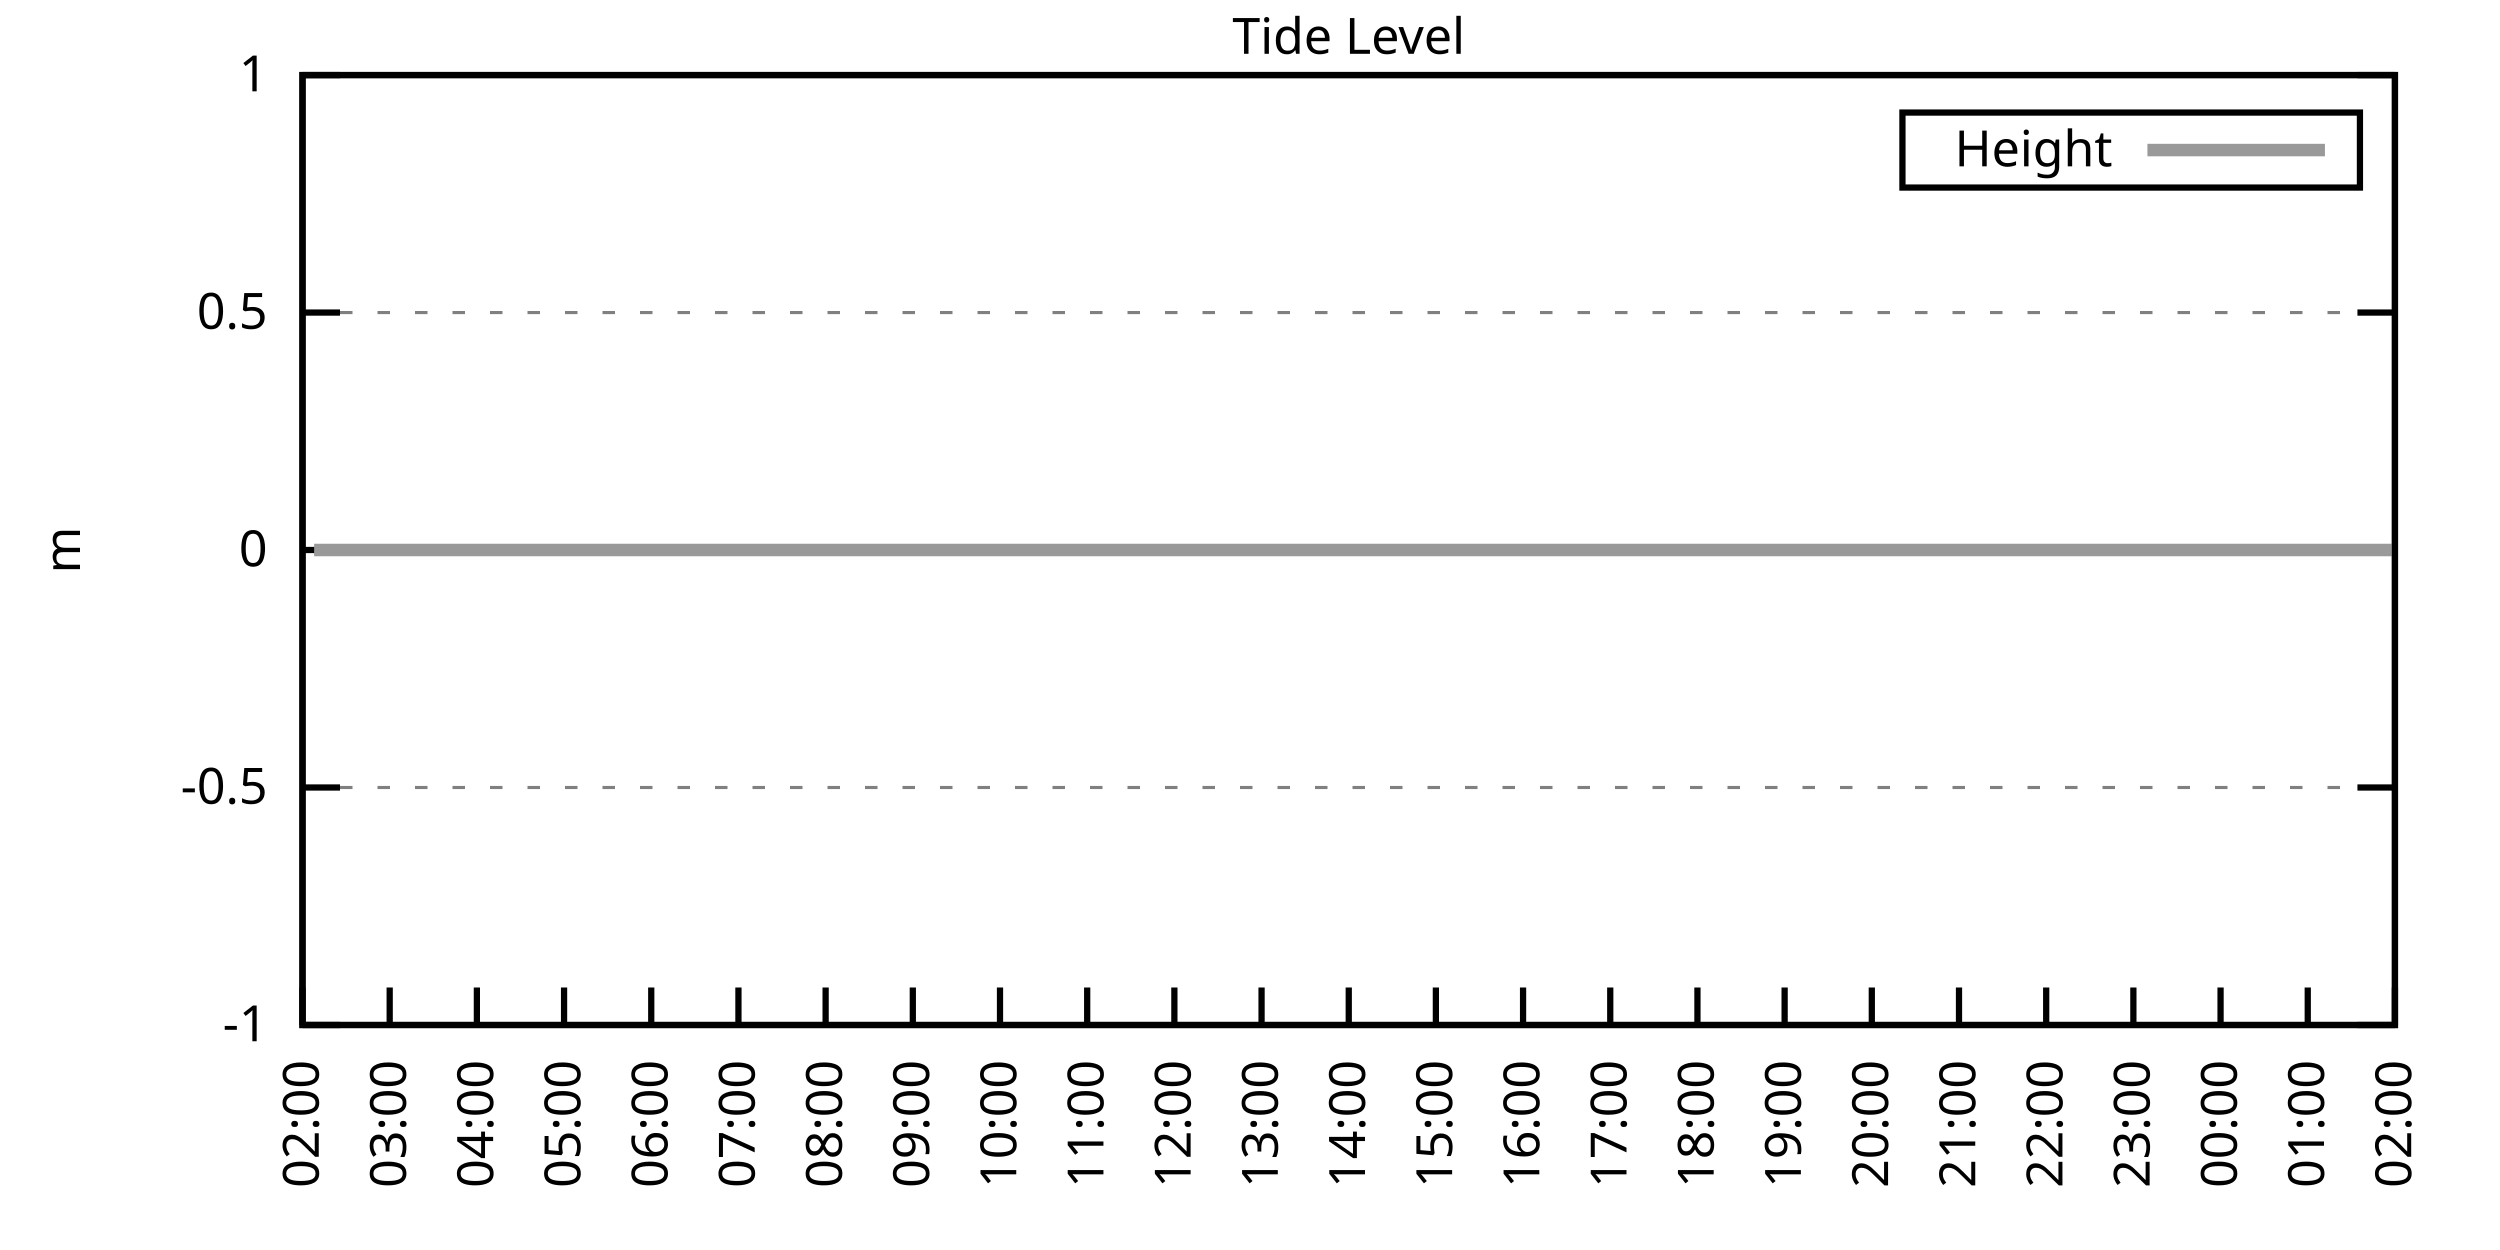
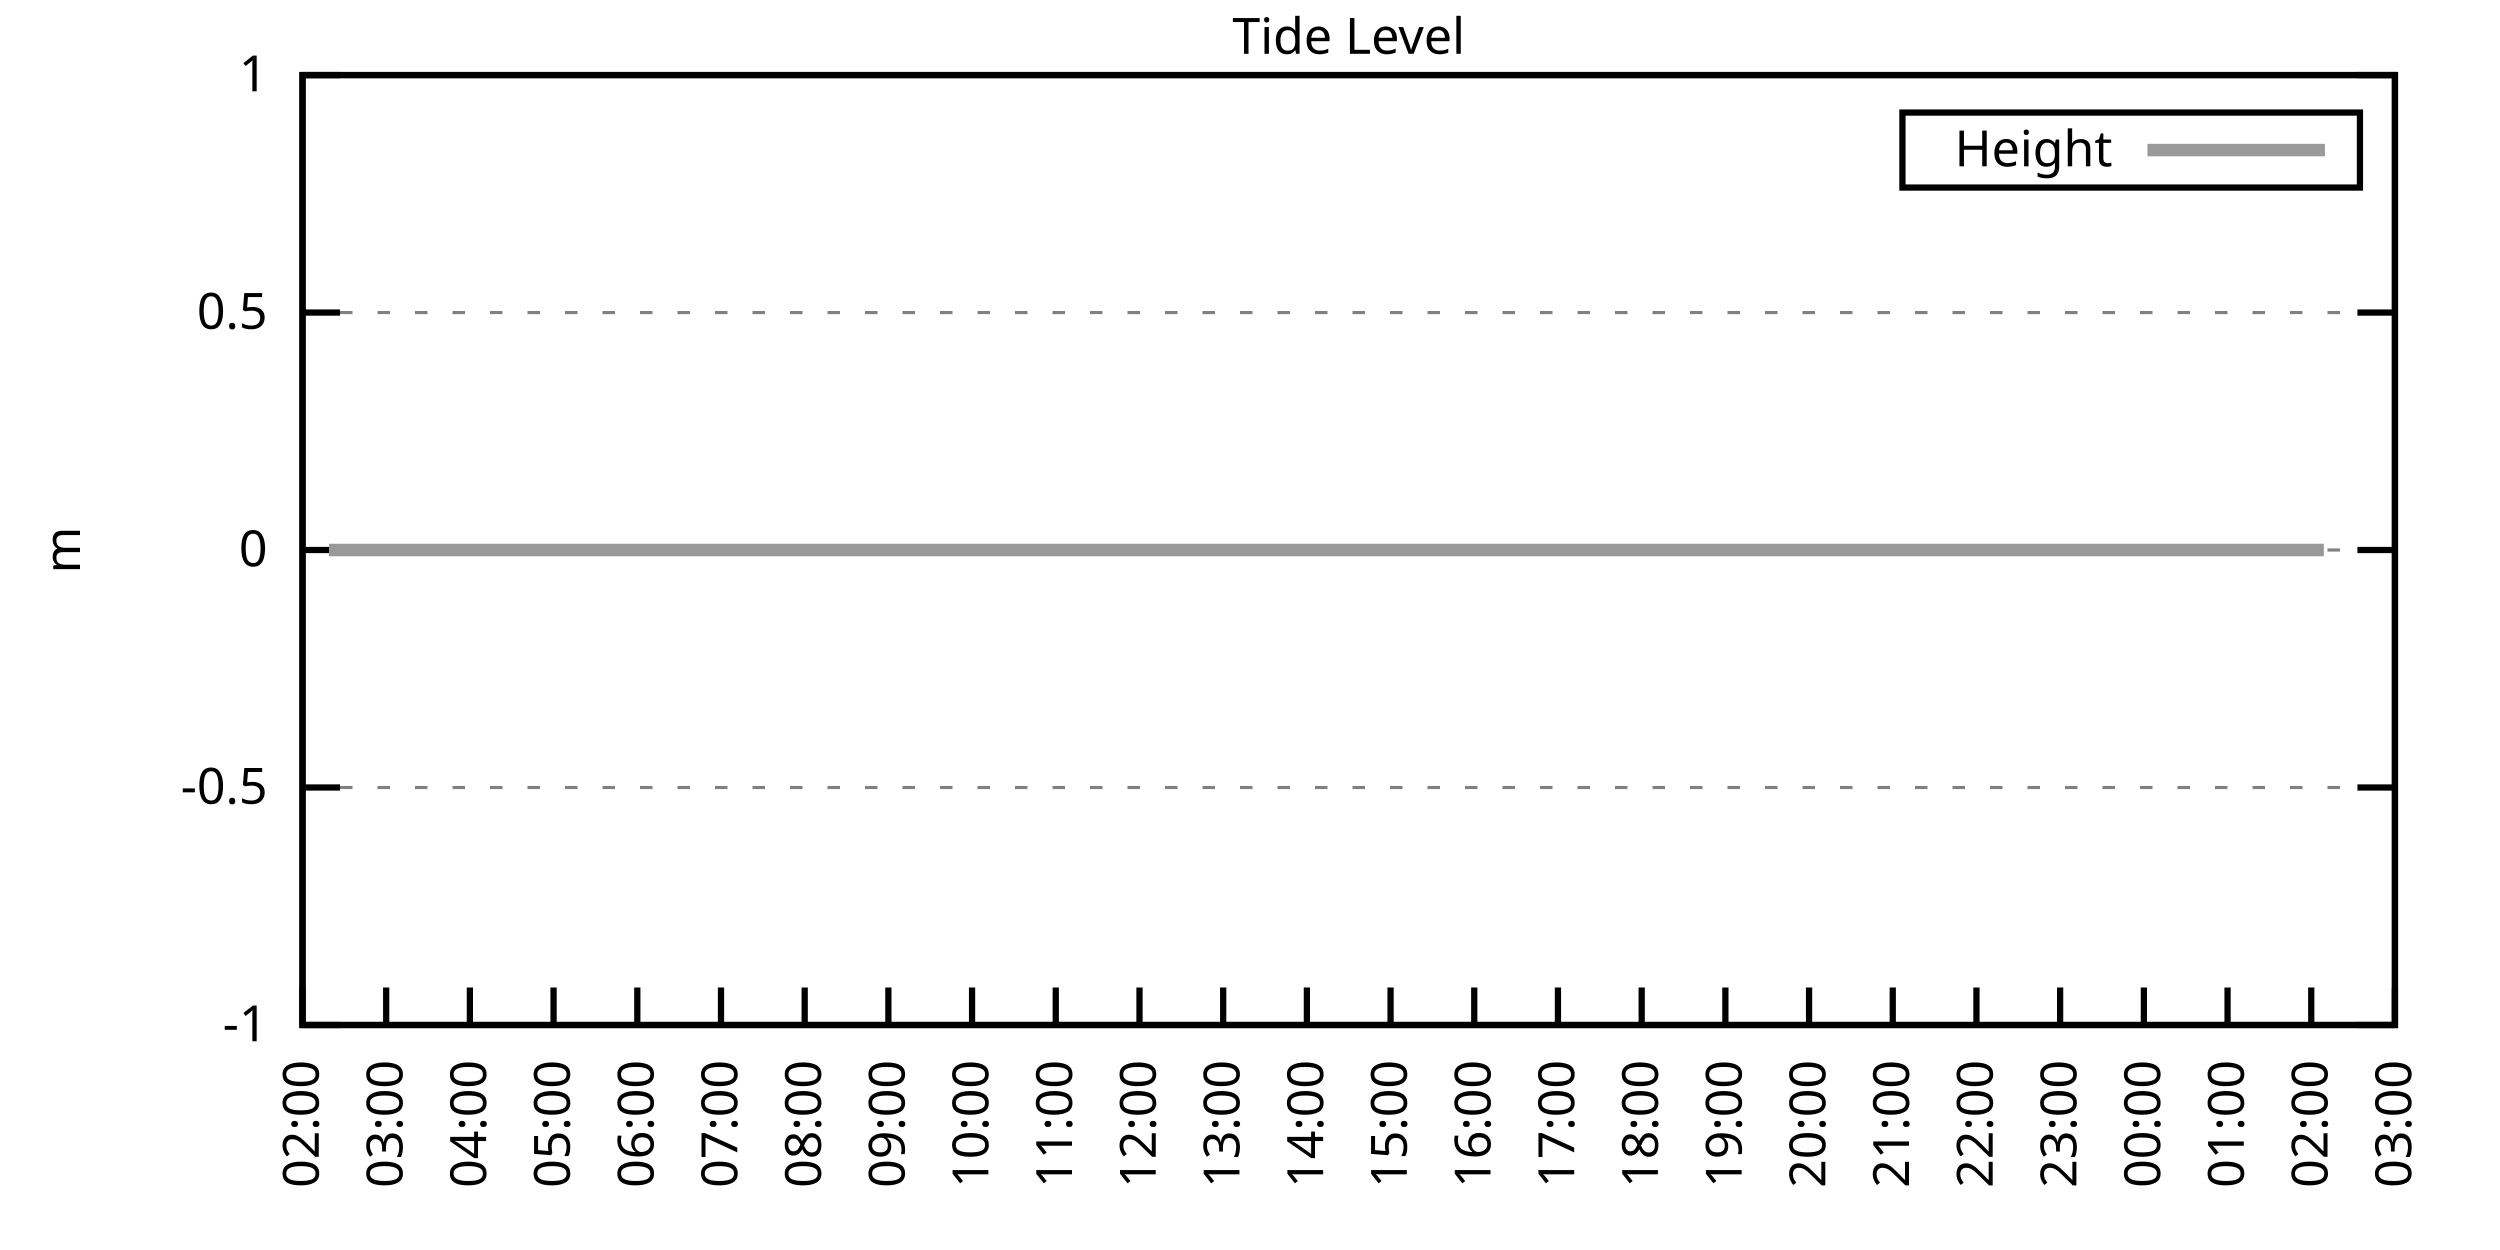
<svg xmlns="http://www.w3.org/2000/svg" xmlns:xlink="http://www.w3.org/1999/xlink" width="400" height="200" viewBox="0 0 400 200">
  <g id="gnuplot_canvas">
    <rect x="0" y="0" width="400" height="200" fill="none" />
    <defs>
      <circle id="gpDot" r="0.5" stroke-width="0.5" stroke="currentColor" />
      <path id="gpPt0" stroke-width="0.333" stroke="currentColor" d="M-1,0 h2 M0,-1 v2" />
      <path id="gpPt1" stroke-width="0.333" stroke="currentColor" d="M-1,-1 L1,1 M1,-1 L-1,1" />
      <path id="gpPt2" stroke-width="0.333" stroke="currentColor" d="M-1,0 L1,0 M0,-1 L0,1 M-1,-1 L1,1 M-1,1 L1,-1" />
      <rect id="gpPt3" stroke-width="0.333" stroke="currentColor" x="-1" y="-1" width="2" height="2" />
      <rect id="gpPt4" stroke-width="0.333" stroke="currentColor" fill="currentColor" x="-1" y="-1" width="2" height="2" />
      <circle id="gpPt5" stroke-width="0.333" stroke="currentColor" cx="0" cy="0" r="1" />
      <use xlink:href="#gpPt5" id="gpPt6" fill="currentColor" stroke="none" />
      <path id="gpPt7" stroke-width="0.333" stroke="currentColor" d="M0,-1.33 L-1.33,0.67 L1.33,0.67 z" />
      <use xlink:href="#gpPt7" id="gpPt8" fill="currentColor" stroke="none" />
      <use xlink:href="#gpPt7" id="gpPt9" stroke="currentColor" transform="rotate(180)" />
      <use xlink:href="#gpPt9" id="gpPt10" fill="currentColor" stroke="none" />
      <use xlink:href="#gpPt3" id="gpPt11" stroke="currentColor" transform="rotate(45)" />
      <use xlink:href="#gpPt11" id="gpPt12" fill="currentColor" stroke="none" />
      <path id="gpPt13" stroke-width="0.333" stroke="currentColor" d="M0,1.330 L1.265,0.411 L0.782,-1.067 L-0.782,-1.076 L-1.265,0.411 z" />
      <use xlink:href="#gpPt13" id="gpPt14" fill="currentColor" stroke="none" />
      <filter id="textbox" filterUnits="objectBoundingBox" x="0" y="0" height="1" width="1">
        <feFlood flood-color="white" flood-opacity="1" result="bgnd" />
        <feComposite in="SourceGraphic" in2="bgnd" operator="atop" />
      </filter>
      <filter id="greybox" filterUnits="objectBoundingBox" x="0" y="0" height="1" width="1">
        <feFlood flood-color="lightgrey" flood-opacity="1" result="grey" />
        <feComposite in="SourceGraphic" in2="grey" operator="atop" />
      </filter>
    </defs>
    <g fill="none" color="white" stroke="currentColor" stroke-width="1.00" stroke-linecap="butt" stroke-linejoin="miter">
</g>
    <g fill="none" color="black" stroke="currentColor" stroke-width="1.00" stroke-linecap="butt" stroke-linejoin="miter">
      <g stroke="none" shape-rendering="crispEdges">
        <polygon fill="rgb(255, 255, 255)" points="48.40,164.00 383.18,164.00 383.18,12.02 48.40,12.02 " />
      </g>
    </g>
    <g fill="none" color="black" stroke="currentColor" stroke-width="1.00" stroke-linecap="butt" stroke-linejoin="miter">
</g>
    <g fill="none" color="black" stroke="black" stroke-width="0.50" stroke-linecap="butt" stroke-linejoin="miter">
</g>
    <g fill="none" color="gray" stroke="currentColor" stroke-width="0.50" stroke-linecap="butt" stroke-linejoin="miter">
      <path stroke="gray" stroke-dasharray="2,4" class="gridline" d="M48.40,164.00 L383.19,164.00  " />
    </g>
    <g fill="none" color="gray" stroke="gray" stroke-width="1.00" stroke-linecap="butt" stroke-linejoin="miter">
</g>
    <g fill="none" color="black" stroke="currentColor" stroke-width="1.00" stroke-linecap="butt" stroke-linejoin="miter">
      <path stroke="black" d="M48.40,164.00 L54.40,164.00 M383.19,164.00 L377.19,164.00  " />
      <g transform="translate(42.80,166.60)" stroke="none" fill="black" font-family="Sans" font-size="8.00" text-anchor="end">
        <text>
          <tspan font-family="Sans">-1</tspan>
        </text>
      </g>
    </g>
    <g fill="none" color="black" stroke="currentColor" stroke-width="1.00" stroke-linecap="butt" stroke-linejoin="miter">
</g>
    <g fill="none" color="black" stroke="black" stroke-width="0.50" stroke-linecap="butt" stroke-linejoin="miter">
</g>
    <g fill="none" color="gray" stroke="currentColor" stroke-width="0.50" stroke-linecap="butt" stroke-linejoin="miter">
      <path stroke="gray" stroke-dasharray="2,4" class="gridline" d="M48.40,126.00 L383.19,126.00  " />
    </g>
    <g fill="none" color="gray" stroke="gray" stroke-width="1.00" stroke-linecap="butt" stroke-linejoin="miter">
</g>
    <g fill="none" color="black" stroke="currentColor" stroke-width="1.00" stroke-linecap="butt" stroke-linejoin="miter">
      <path stroke="black" d="M48.40,126.00 L54.40,126.00 M383.19,126.00 L377.19,126.00  " />
      <g transform="translate(42.80,128.60)" stroke="none" fill="black" font-family="Sans" font-size="8.00" text-anchor="end">
        <text>
          <tspan font-family="Sans">-0.5</tspan>
        </text>
      </g>
    </g>
    <g fill="none" color="black" stroke="currentColor" stroke-width="1.00" stroke-linecap="butt" stroke-linejoin="miter">
</g>
    <g fill="none" color="black" stroke="black" stroke-width="0.50" stroke-linecap="butt" stroke-linejoin="miter">
</g>
    <g fill="none" color="gray" stroke="currentColor" stroke-width="0.50" stroke-linecap="butt" stroke-linejoin="miter">
      <path stroke="gray" stroke-dasharray="2,4" class="gridline" d="M48.40,88.00 L383.19,88.00  " />
    </g>
    <g fill="none" color="gray" stroke="gray" stroke-width="1.00" stroke-linecap="butt" stroke-linejoin="miter">
</g>
    <g fill="none" color="black" stroke="currentColor" stroke-width="1.00" stroke-linecap="butt" stroke-linejoin="miter">
      <path stroke="black" d="M48.40,88.00 L54.40,88.00 M383.19,88.00 L377.19,88.00  " />
      <g transform="translate(42.80,90.60)" stroke="none" fill="black" font-family="Sans" font-size="8.00" text-anchor="end">
        <text>
          <tspan font-family="Sans"> 0</tspan>
        </text>
      </g>
    </g>
    <g fill="none" color="black" stroke="currentColor" stroke-width="1.00" stroke-linecap="butt" stroke-linejoin="miter">
</g>
    <g fill="none" color="black" stroke="black" stroke-width="0.50" stroke-linecap="butt" stroke-linejoin="miter">
</g>
    <g fill="none" color="gray" stroke="currentColor" stroke-width="0.50" stroke-linecap="butt" stroke-linejoin="miter">
      <path stroke="gray" stroke-dasharray="2,4" class="gridline" d="M48.40,50.01 L383.19,50.01  " />
    </g>
    <g fill="none" color="gray" stroke="gray" stroke-width="1.00" stroke-linecap="butt" stroke-linejoin="miter">
</g>
    <g fill="none" color="black" stroke="currentColor" stroke-width="1.00" stroke-linecap="butt" stroke-linejoin="miter">
      <path stroke="black" d="M48.40,50.01 L54.40,50.01 M383.19,50.01 L377.19,50.01  " />
      <g transform="translate(42.80,52.61)" stroke="none" fill="black" font-family="Sans" font-size="8.00" text-anchor="end">
        <text>
          <tspan font-family="Sans"> 0.5</tspan>
        </text>
      </g>
    </g>
    <g fill="none" color="black" stroke="currentColor" stroke-width="1.00" stroke-linecap="butt" stroke-linejoin="miter">
</g>
    <g fill="none" color="black" stroke="black" stroke-width="0.50" stroke-linecap="butt" stroke-linejoin="miter">
</g>
    <g fill="none" color="gray" stroke="currentColor" stroke-width="0.50" stroke-linecap="butt" stroke-linejoin="miter">
      <path stroke="gray" stroke-dasharray="2,4" class="gridline" d="M48.40,12.01 L383.19,12.01  " />
    </g>
    <g fill="none" color="gray" stroke="gray" stroke-width="1.00" stroke-linecap="butt" stroke-linejoin="miter">
</g>
    <g fill="none" color="black" stroke="currentColor" stroke-width="1.00" stroke-linecap="butt" stroke-linejoin="miter">
      <path stroke="black" d="M48.40,12.01 L54.40,12.01 M383.19,12.01 L377.19,12.01  " />
      <g transform="translate(42.80,14.61)" stroke="none" fill="black" font-family="Sans" font-size="8.00" text-anchor="end">
        <text>
          <tspan font-family="Sans"> 1</tspan>
        </text>
      </g>
    </g>
    <g fill="none" color="black" stroke="currentColor" stroke-width="1.00" stroke-linecap="butt" stroke-linejoin="miter">
      <path stroke="black" d="M48.40,164.00 L48.40,158.00  " />
      <g transform="translate(51.00,169.60) rotate(270.00)" stroke="none" fill="black" font-family="Sans" font-size="8.00" text-anchor="end">
        <text>
          <tspan font-family="Sans">02:00</tspan>
        </text>
      </g>
    </g>
    <g fill="none" color="black" stroke="currentColor" stroke-width="1.00" stroke-linecap="butt" stroke-linejoin="miter">
-       <path stroke="black" d="M62.35,164.00 L62.35,158.00  " />
-       <g transform="translate(64.95,169.60) rotate(270.00)" stroke="none" fill="black" font-family="Sans" font-size="8.00" text-anchor="end">
+       <path stroke="black" d="M61.79,164.00 L61.79,158.00  " />
+       <g transform="translate(64.39,169.60) rotate(270.00)" stroke="none" fill="black" font-family="Sans" font-size="8.00" text-anchor="end">
        <text>
          <tspan font-family="Sans">03:00</tspan>
        </text>
      </g>
    </g>
    <g fill="none" color="black" stroke="currentColor" stroke-width="1.00" stroke-linecap="butt" stroke-linejoin="miter">
-       <path stroke="black" d="M76.30,164.00 L76.30,158.00  " />
-       <g transform="translate(78.90,169.60) rotate(270.00)" stroke="none" fill="black" font-family="Sans" font-size="8.00" text-anchor="end">
+       <path stroke="black" d="M75.18,164.00 L75.18,158.00  " />
+       <g transform="translate(77.78,169.60) rotate(270.00)" stroke="none" fill="black" font-family="Sans" font-size="8.00" text-anchor="end">
        <text>
          <tspan font-family="Sans">04:00</tspan>
        </text>
      </g>
    </g>
    <g fill="none" color="black" stroke="currentColor" stroke-width="1.00" stroke-linecap="butt" stroke-linejoin="miter">
-       <path stroke="black" d="M90.25,164.00 L90.25,158.00  " />
-       <g transform="translate(92.85,169.60) rotate(270.00)" stroke="none" fill="black" font-family="Sans" font-size="8.00" text-anchor="end">
+       <path stroke="black" d="M88.57,164.00 L88.57,158.00  " />
+       <g transform="translate(91.17,169.60) rotate(270.00)" stroke="none" fill="black" font-family="Sans" font-size="8.00" text-anchor="end">
        <text>
          <tspan font-family="Sans">05:00</tspan>
        </text>
      </g>
    </g>
    <g fill="none" color="black" stroke="currentColor" stroke-width="1.00" stroke-linecap="butt" stroke-linejoin="miter">
-       <path stroke="black" d="M104.20,164.00 L104.20,158.00  " />
-       <g transform="translate(106.80,169.60) rotate(270.00)" stroke="none" fill="black" font-family="Sans" font-size="8.00" text-anchor="end">
+       <path stroke="black" d="M101.97,164.00 L101.97,158.00  " />
+       <g transform="translate(104.57,169.60) rotate(270.00)" stroke="none" fill="black" font-family="Sans" font-size="8.00" text-anchor="end">
        <text>
          <tspan font-family="Sans">06:00</tspan>
        </text>
      </g>
    </g>
    <g fill="none" color="black" stroke="currentColor" stroke-width="1.00" stroke-linecap="butt" stroke-linejoin="miter">
-       <path stroke="black" d="M118.15,164.00 L118.15,158.00  " />
-       <g transform="translate(120.75,169.60) rotate(270.00)" stroke="none" fill="black" font-family="Sans" font-size="8.00" text-anchor="end">
+       <path stroke="black" d="M115.36,164.00 L115.36,158.00  " />
+       <g transform="translate(117.96,169.60) rotate(270.00)" stroke="none" fill="black" font-family="Sans" font-size="8.00" text-anchor="end">
        <text>
          <tspan font-family="Sans">07:00</tspan>
        </text>
      </g>
    </g>
    <g fill="none" color="black" stroke="currentColor" stroke-width="1.00" stroke-linecap="butt" stroke-linejoin="miter">
-       <path stroke="black" d="M132.10,164.00 L132.10,158.00  " />
-       <g transform="translate(134.70,169.60) rotate(270.00)" stroke="none" fill="black" font-family="Sans" font-size="8.00" text-anchor="end">
+       <path stroke="black" d="M128.75,164.00 L128.75,158.00  " />
+       <g transform="translate(131.35,169.60) rotate(270.00)" stroke="none" fill="black" font-family="Sans" font-size="8.00" text-anchor="end">
        <text>
          <tspan font-family="Sans">08:00</tspan>
        </text>
      </g>
    </g>
    <g fill="none" color="black" stroke="currentColor" stroke-width="1.00" stroke-linecap="butt" stroke-linejoin="miter">
-       <path stroke="black" d="M146.05,164.00 L146.05,158.00  " />
-       <g transform="translate(148.65,169.60) rotate(270.00)" stroke="none" fill="black" font-family="Sans" font-size="8.00" text-anchor="end">
+       <path stroke="black" d="M142.14,164.00 L142.14,158.00  " />
+       <g transform="translate(144.74,169.60) rotate(270.00)" stroke="none" fill="black" font-family="Sans" font-size="8.00" text-anchor="end">
        <text>
          <tspan font-family="Sans">09:00</tspan>
        </text>
      </g>
    </g>
    <g fill="none" color="black" stroke="currentColor" stroke-width="1.00" stroke-linecap="butt" stroke-linejoin="miter">
-       <path stroke="black" d="M160.00,164.00 L160.00,158.00  " />
-       <g transform="translate(162.60,169.60) rotate(270.00)" stroke="none" fill="black" font-family="Sans" font-size="8.00" text-anchor="end">
+       <path stroke="black" d="M155.53,164.00 L155.53,158.00  " />
+       <g transform="translate(158.13,169.60) rotate(270.00)" stroke="none" fill="black" font-family="Sans" font-size="8.00" text-anchor="end">
        <text>
          <tspan font-family="Sans">10:00</tspan>
        </text>
      </g>
    </g>
    <g fill="none" color="black" stroke="currentColor" stroke-width="1.00" stroke-linecap="butt" stroke-linejoin="miter">
-       <path stroke="black" d="M173.95,164.00 L173.95,158.00  " />
-       <g transform="translate(176.55,169.60) rotate(270.00)" stroke="none" fill="black" font-family="Sans" font-size="8.00" text-anchor="end">
+       <path stroke="black" d="M168.92,164.00 L168.92,158.00  " />
+       <g transform="translate(171.52,169.60) rotate(270.00)" stroke="none" fill="black" font-family="Sans" font-size="8.00" text-anchor="end">
        <text>
          <tspan font-family="Sans">11:00</tspan>
        </text>
      </g>
    </g>
    <g fill="none" color="black" stroke="currentColor" stroke-width="1.00" stroke-linecap="butt" stroke-linejoin="miter">
-       <path stroke="black" d="M187.90,164.00 L187.90,158.00  " />
-       <g transform="translate(190.50,169.60) rotate(270.00)" stroke="none" fill="black" font-family="Sans" font-size="8.00" text-anchor="end">
+       <path stroke="black" d="M182.32,164.00 L182.32,158.00  " />
+       <g transform="translate(184.92,169.60) rotate(270.00)" stroke="none" fill="black" font-family="Sans" font-size="8.00" text-anchor="end">
        <text>
          <tspan font-family="Sans">12:00</tspan>
        </text>
      </g>
    </g>
    <g fill="none" color="black" stroke="currentColor" stroke-width="1.00" stroke-linecap="butt" stroke-linejoin="miter">
-       <path stroke="black" d="M201.85,164.00 L201.85,158.00  " />
-       <g transform="translate(204.45,169.60) rotate(270.00)" stroke="none" fill="black" font-family="Sans" font-size="8.00" text-anchor="end">
+       <path stroke="black" d="M195.71,164.00 L195.71,158.00  " />
+       <g transform="translate(198.31,169.60) rotate(270.00)" stroke="none" fill="black" font-family="Sans" font-size="8.00" text-anchor="end">
        <text>
          <tspan font-family="Sans">13:00</tspan>
        </text>
      </g>
    </g>
    <g fill="none" color="black" stroke="currentColor" stroke-width="1.00" stroke-linecap="butt" stroke-linejoin="miter">
-       <path stroke="black" d="M215.80,164.00 L215.80,158.00  " />
-       <g transform="translate(218.40,169.60) rotate(270.00)" stroke="none" fill="black" font-family="Sans" font-size="8.00" text-anchor="end">
+       <path stroke="black" d="M209.10,164.00 L209.10,158.00  " />
+       <g transform="translate(211.70,169.60) rotate(270.00)" stroke="none" fill="black" font-family="Sans" font-size="8.00" text-anchor="end">
        <text>
          <tspan font-family="Sans">14:00</tspan>
        </text>
      </g>
    </g>
    <g fill="none" color="black" stroke="currentColor" stroke-width="1.00" stroke-linecap="butt" stroke-linejoin="miter">
-       <path stroke="black" d="M229.74,164.00 L229.74,158.00  " />
-       <g transform="translate(232.34,169.60) rotate(270.00)" stroke="none" fill="black" font-family="Sans" font-size="8.00" text-anchor="end">
+       <path stroke="black" d="M222.49,164.00 L222.49,158.00  " />
+       <g transform="translate(225.09,169.60) rotate(270.00)" stroke="none" fill="black" font-family="Sans" font-size="8.00" text-anchor="end">
        <text>
          <tspan font-family="Sans">15:00</tspan>
        </text>
      </g>
    </g>
    <g fill="none" color="black" stroke="currentColor" stroke-width="1.00" stroke-linecap="butt" stroke-linejoin="miter">
-       <path stroke="black" d="M243.69,164.00 L243.69,158.00  " />
-       <g transform="translate(246.29,169.60) rotate(270.00)" stroke="none" fill="black" font-family="Sans" font-size="8.00" text-anchor="end">
+       <path stroke="black" d="M235.88,164.00 L235.88,158.00  " />
+       <g transform="translate(238.48,169.60) rotate(270.00)" stroke="none" fill="black" font-family="Sans" font-size="8.00" text-anchor="end">
        <text>
          <tspan font-family="Sans">16:00</tspan>
        </text>
      </g>
    </g>
    <g fill="none" color="black" stroke="currentColor" stroke-width="1.00" stroke-linecap="butt" stroke-linejoin="miter">
-       <path stroke="black" d="M257.64,164.00 L257.64,158.00  " />
-       <g transform="translate(260.24,169.60) rotate(270.00)" stroke="none" fill="black" font-family="Sans" font-size="8.00" text-anchor="end">
+       <path stroke="black" d="M249.27,164.00 L249.27,158.00  " />
+       <g transform="translate(251.87,169.60) rotate(270.00)" stroke="none" fill="black" font-family="Sans" font-size="8.00" text-anchor="end">
        <text>
          <tspan font-family="Sans">17:00</tspan>
        </text>
      </g>
    </g>
    <g fill="none" color="black" stroke="currentColor" stroke-width="1.00" stroke-linecap="butt" stroke-linejoin="miter">
-       <path stroke="black" d="M271.59,164.00 L271.59,158.00  " />
-       <g transform="translate(274.19,169.60) rotate(270.00)" stroke="none" fill="black" font-family="Sans" font-size="8.00" text-anchor="end">
+       <path stroke="black" d="M262.67,164.00 L262.67,158.00  " />
+       <g transform="translate(265.27,169.60) rotate(270.00)" stroke="none" fill="black" font-family="Sans" font-size="8.00" text-anchor="end">
        <text>
          <tspan font-family="Sans">18:00</tspan>
        </text>
      </g>
    </g>
    <g fill="none" color="black" stroke="currentColor" stroke-width="1.00" stroke-linecap="butt" stroke-linejoin="miter">
-       <path stroke="black" d="M285.54,164.00 L285.54,158.00  " />
-       <g transform="translate(288.14,169.60) rotate(270.00)" stroke="none" fill="black" font-family="Sans" font-size="8.00" text-anchor="end">
+       <path stroke="black" d="M276.06,164.00 L276.06,158.00  " />
+       <g transform="translate(278.66,169.60) rotate(270.00)" stroke="none" fill="black" font-family="Sans" font-size="8.00" text-anchor="end">
        <text>
          <tspan font-family="Sans">19:00</tspan>
        </text>
      </g>
    </g>
    <g fill="none" color="black" stroke="currentColor" stroke-width="1.00" stroke-linecap="butt" stroke-linejoin="miter">
-       <path stroke="black" d="M299.49,164.00 L299.49,158.00  " />
-       <g transform="translate(302.09,169.60) rotate(270.00)" stroke="none" fill="black" font-family="Sans" font-size="8.00" text-anchor="end">
+       <path stroke="black" d="M289.45,164.00 L289.45,158.00  " />
+       <g transform="translate(292.05,169.60) rotate(270.00)" stroke="none" fill="black" font-family="Sans" font-size="8.00" text-anchor="end">
        <text>
          <tspan font-family="Sans">20:00</tspan>
        </text>
      </g>
    </g>
    <g fill="none" color="black" stroke="currentColor" stroke-width="1.00" stroke-linecap="butt" stroke-linejoin="miter">
-       <path stroke="black" d="M313.44,164.00 L313.44,158.00  " />
-       <g transform="translate(316.04,169.60) rotate(270.00)" stroke="none" fill="black" font-family="Sans" font-size="8.00" text-anchor="end">
+       <path stroke="black" d="M302.84,164.00 L302.84,158.00  " />
+       <g transform="translate(305.44,169.60) rotate(270.00)" stroke="none" fill="black" font-family="Sans" font-size="8.00" text-anchor="end">
        <text>
          <tspan font-family="Sans">21:00</tspan>
        </text>
      </g>
    </g>
    <g fill="none" color="black" stroke="currentColor" stroke-width="1.00" stroke-linecap="butt" stroke-linejoin="miter">
-       <path stroke="black" d="M327.39,164.00 L327.39,158.00  " />
-       <g transform="translate(329.99,169.60) rotate(270.00)" stroke="none" fill="black" font-family="Sans" font-size="8.00" text-anchor="end">
+       <path stroke="black" d="M316.23,164.00 L316.23,158.00  " />
+       <g transform="translate(318.83,169.60) rotate(270.00)" stroke="none" fill="black" font-family="Sans" font-size="8.00" text-anchor="end">
        <text>
          <tspan font-family="Sans">22:00</tspan>
        </text>
      </g>
    </g>
    <g fill="none" color="black" stroke="currentColor" stroke-width="1.00" stroke-linecap="butt" stroke-linejoin="miter">
-       <path stroke="black" d="M341.34,164.00 L341.34,158.00  " />
-       <g transform="translate(343.94,169.60) rotate(270.00)" stroke="none" fill="black" font-family="Sans" font-size="8.00" text-anchor="end">
+       <path stroke="black" d="M329.62,164.00 L329.62,158.00  " />
+       <g transform="translate(332.22,169.60) rotate(270.00)" stroke="none" fill="black" font-family="Sans" font-size="8.00" text-anchor="end">
        <text>
          <tspan font-family="Sans">23:00</tspan>
        </text>
      </g>
    </g>
    <g fill="none" color="black" stroke="currentColor" stroke-width="1.00" stroke-linecap="butt" stroke-linejoin="miter">
-       <path stroke="black" d="M355.29,164.00 L355.29,158.00  " />
-       <g transform="translate(357.89,169.60) rotate(270.00)" stroke="none" fill="black" font-family="Sans" font-size="8.00" text-anchor="end">
+       <path stroke="black" d="M343.02,164.00 L343.02,158.00  " />
+       <g transform="translate(345.62,169.60) rotate(270.00)" stroke="none" fill="black" font-family="Sans" font-size="8.00" text-anchor="end">
        <text>
          <tspan font-family="Sans">00:00</tspan>
        </text>
      </g>
    </g>
    <g fill="none" color="black" stroke="currentColor" stroke-width="1.00" stroke-linecap="butt" stroke-linejoin="miter">
-       <path stroke="black" d="M369.24,164.00 L369.24,158.00  " />
-       <g transform="translate(371.84,169.60) rotate(270.00)" stroke="none" fill="black" font-family="Sans" font-size="8.00" text-anchor="end">
+       <path stroke="black" d="M356.41,164.00 L356.41,158.00  " />
+       <g transform="translate(359.01,169.60) rotate(270.00)" stroke="none" fill="black" font-family="Sans" font-size="8.00" text-anchor="end">
        <text>
          <tspan font-family="Sans">01:00</tspan>
+         </text>
+       </g>
+     </g>
+     <g fill="none" color="black" stroke="currentColor" stroke-width="1.00" stroke-linecap="butt" stroke-linejoin="miter">
+       <path stroke="black" d="M369.80,164.00 L369.80,158.00  " />
+       <g transform="translate(372.40,169.60) rotate(270.00)" stroke="none" fill="black" font-family="Sans" font-size="8.00" text-anchor="end">
+         <text>
+           <tspan font-family="Sans">02:00</tspan>
        </text>
      </g>
    </g>
    <g fill="none" color="black" stroke="currentColor" stroke-width="1.00" stroke-linecap="butt" stroke-linejoin="miter">
      <path stroke="black" d="M383.19,164.00 L383.19,158.00  " />
      <g transform="translate(385.79,169.60) rotate(270.00)" stroke="none" fill="black" font-family="Sans" font-size="8.00" text-anchor="end">
        <text>
-           <tspan font-family="Sans">02:00</tspan>
+           <tspan font-family="Sans">03:00</tspan>
        </text>
      </g>
    </g>
    <g fill="none" color="black" stroke="currentColor" stroke-width="1.00" stroke-linecap="butt" stroke-linejoin="miter">
</g>
    <g fill="none" color="black" stroke="currentColor" stroke-width="1.00" stroke-linecap="butt" stroke-linejoin="miter">
      <path stroke="black" d="M48.40,12.01 L48.40,164.00 L383.19,164.00 L383.19,12.01 L48.40,12.01 Z  " />
    </g>
    <g fill="none" color="black" stroke="currentColor" stroke-width="1.00" stroke-linecap="butt" stroke-linejoin="miter">
</g>
    <g fill="none" color="black" stroke="currentColor" stroke-width="1.00" stroke-linecap="butt" stroke-linejoin="miter">
      <path stroke="black" d="M304.39,30.01 L304.39,18.01 L377.59,18.01 L377.59,30.01 L304.39,30.01 Z  " />
    </g>
    <g id="Tide_level_plot_1">
      <g fill="none" color="white" stroke="black" stroke-width="2.00" stroke-linecap="butt" stroke-linejoin="miter">
</g>
      <g fill="none" color="black" stroke="currentColor" stroke-width="2.00" stroke-linecap="butt" stroke-linejoin="miter">
        <g transform="translate(337.99,26.61)" stroke="none" fill="black" font-family="Sans" font-size="8.00" text-anchor="end">
          <text>
            <tspan font-family="Sans">Height</tspan>
          </text>
        </g>
      </g>
      <g fill="none" color="black" stroke="currentColor" stroke-width="2.00" stroke-linecap="butt" stroke-linejoin="miter">
-         <path stroke="rgb(153, 153, 153)" d="M343.59,24.01 L371.99,24.01 M50.26,88.00 L52.82,88.00 L55.14,88.00 L57.23,88.00 L59.56,88.00 L61.65,88.00   L64.21,88.00 L66.53,88.00 L68.86,88.00 L70.95,88.00 L73.74,88.00 L76.07,88.00 L78.16,88.00 L80.72,88.00   L83.04,88.00 L85.37,88.00 L87.46,88.00 L90.02,88.00 L92.34,88.00 L94.43,88.00 L96.76,88.00 L99.32,88.00   L101.64,88.00 L103.73,88.00 L106.29,88.00 L108.15,88.00 L110.71,88.00 L113.03,88.00 L115.59,88.00 L117.92,88.00   L120.01,88.00 L122.33,88.00 L124.89,88.00 L127.22,88.00 L129.08,88.00 L131.63,88.00 L133.96,88.00 L136.28,88.00   L138.37,88.00 L141.16,88.00 L143.26,88.00 L145.81,88.00 L147.91,88.00 L150.00,88.00 L152.79,88.00 L154.65,88.00   L157.21,88.00 L159.76,88.00 L161.62,88.00 L164.41,88.00 L166.27,88.00 L168.83,88.00 L171.16,88.00 L173.48,88.00   L175.57,88.00 L178.13,88.00 L180.46,88.00 L182.78,88.00 L185.34,88.00 L187.43,88.00 L189.99,88.00 L192.08,88.00   L194.64,88.00 L196.50,88.00 L199.06,88.00 L201.61,88.00 L203.47,88.00 L206.03,88.00 L208.36,88.00 L210.68,88.00   L213.01,88.00 L215.56,88.00 L217.65,88.00 L219.98,88.00 L222.54,88.00 L224.40,88.00 L226.72,88.00 L229.28,88.00   L231.84,88.00 L233.70,88.00 L236.49,88.00 L238.58,88.00 L240.90,88.00 L243.46,88.00 L245.55,88.00 L248.11,88.00   L250.20,88.00 L252.53,88.00 L255.09,88.00 L257.41,88.00 L259.50,88.00 L262.06,88.00 L264.39,88.00 L266.71,88.00   L268.80,88.00 L271.36,88.00 L273.45,88.00 L276.01,88.00 L278.10,88.00 L280.43,88.00 L282.99,88.00 L285.08,88.00   L287.64,88.00 L289.73,88.00 L292.05,88.00 L294.38,88.00 L296.47,88.00 L299.03,88.00 L301.58,88.00 L303.68,88.00   L306.00,88.00 L308.09,88.00 L310.42,88.00 L312.98,88.00 L315.53,88.00 L317.39,88.00 L319.95,88.00 L322.51,88.00   L324.60,88.00 L326.69,88.00 L329.25,88.00 L331.58,88.00 L334.13,88.00 L336.23,88.00 L338.55,88.00 L340.88,88.00   L342.97,88.00 L345.53,88.00 L348.08,88.00 L349.94,88.00 L352.73,88.00 L355.06,88.00 L357.38,88.00 L359.24,88.00   L361.80,88.00 L364.13,88.00 L366.45,88.00 L369.01,88.00 L371.10,88.00 L373.19,88.00 L375.75,88.00 L378.08,88.00   L380.40,88.00 L382.73,88.00  " />
+         <path stroke="rgb(153, 153, 153)" d="M343.59,24.01 L371.99,24.01 M52.64,88.00 L54.87,88.00 L56.88,88.00 L59.11,88.00 L61.12,88.00 L63.58,88.00   L65.81,88.00 L68.04,88.00 L70.05,88.00 L72.73,88.00 L74.96,88.00 L76.97,88.00 L79.42,88.00 L81.66,88.00   L83.89,88.00 L85.90,88.00 L88.35,88.00 L90.58,88.00 L92.59,88.00 L94.82,88.00 L97.28,88.00 L99.51,88.00   L101.52,88.00 L103.98,88.00 L105.76,88.00 L108.22,88.00 L110.45,88.00 L112.90,88.00 L115.13,88.00 L117.14,88.00   L119.38,88.00 L121.83,88.00 L124.06,88.00 L125.85,88.00 L128.30,88.00 L130.54,88.00 L132.77,88.00 L134.78,88.00   L137.45,88.00 L139.46,88.00 L141.92,88.00 L143.93,88.00 L145.94,88.00 L148.61,88.00 L150.40,88.00 L152.85,88.00   L155.31,88.00 L157.10,88.00 L159.77,88.00 L161.56,88.00 L164.01,88.00 L166.25,88.00 L168.48,88.00 L170.49,88.00   L172.94,88.00 L175.17,88.00 L177.41,88.00 L179.86,88.00 L181.87,88.00 L184.32,88.00 L186.33,88.00 L188.79,88.00   L190.57,88.00 L193.03,88.00 L195.48,88.00 L197.27,88.00 L199.73,88.00 L201.96,88.00 L204.19,88.00 L206.42,88.00   L208.88,88.00 L210.88,88.00 L213.12,88.00 L215.57,88.00 L217.36,88.00 L219.59,88.00 L222.04,88.00 L224.50,88.00   L226.29,88.00 L228.96,88.00 L230.97,88.00 L233.20,88.00 L235.66,88.00 L237.67,88.00 L240.12,88.00 L242.13,88.00   L244.36,88.00 L246.82,88.00 L249.05,88.00 L251.06,88.00 L253.51,88.00 L255.75,88.00 L257.98,88.00 L259.99,88.00   L262.44,88.00 L264.45,88.00 L266.91,88.00 L268.92,88.00 L271.15,88.00 L273.60,88.00 L275.61,88.00 L278.07,88.00   L280.07,88.00 L282.31,88.00 L284.54,88.00 L286.55,88.00 L289.00,88.00 L291.46,88.00 L293.47,88.00 L295.70,88.00   L297.71,88.00 L299.94,88.00 L302.39,88.00 L304.85,88.00 L306.63,88.00 L309.09,88.00 L311.54,88.00 L313.55,88.00   L315.56,88.00 L318.02,88.00 L320.25,88.00 L322.70,88.00 L324.71,88.00 L326.95,88.00 L329.18,88.00 L331.19,88.00   L333.64,88.00 L336.10,88.00 L337.88,88.00 L340.56,88.00 L342.79,88.00 L345.02,88.00 L346.81,88.00 L349.26,88.00   L351.50,88.00 L353.73,88.00 L356.18,88.00 L358.19,88.00 L360.20,88.00 L362.66,88.00 L364.89,88.00 L367.12,88.00   L369.35,88.00 L371.81,88.00  " />
      </g>
    </g>
    <g fill="none" color="black" stroke="currentColor" stroke-width="2.00" stroke-linecap="butt" stroke-linejoin="miter">
</g>
    <g fill="none" color="black" stroke="black" stroke-width="1.00" stroke-linecap="butt" stroke-linejoin="miter">
</g>
    <g fill="none" color="black" stroke="currentColor" stroke-width="1.00" stroke-linecap="butt" stroke-linejoin="miter">
      <path stroke="black" d="M48.40,12.01 L48.40,164.00 L383.19,164.00 L383.19,12.01 L48.40,12.01 Z  " />
      <g transform="translate(12.80,88.01) rotate(270.00)" stroke="none" fill="black" font-family="Sans" font-size="8.00" text-anchor="middle">
        <text>
          <tspan font-family="Sans">m</tspan>
        </text>
      </g>
    </g>
    <g fill="none" color="black" stroke="currentColor" stroke-width="1.00" stroke-linecap="butt" stroke-linejoin="miter">
</g>
    <g fill="none" color="black" stroke="currentColor" stroke-width="1.00" stroke-linecap="butt" stroke-linejoin="miter">
      <g transform="translate(215.79,8.61)" stroke="none" fill="black" font-family="Sans" font-size="8.00" text-anchor="middle">
        <text>
          <tspan font-family="Sans">Tide Level</tspan>
        </text>
      </g>
    </g>
    <g fill="none" color="black" stroke="currentColor" stroke-width="1.00" stroke-linecap="butt" stroke-linejoin="miter">
</g>
  </g>
</svg>
